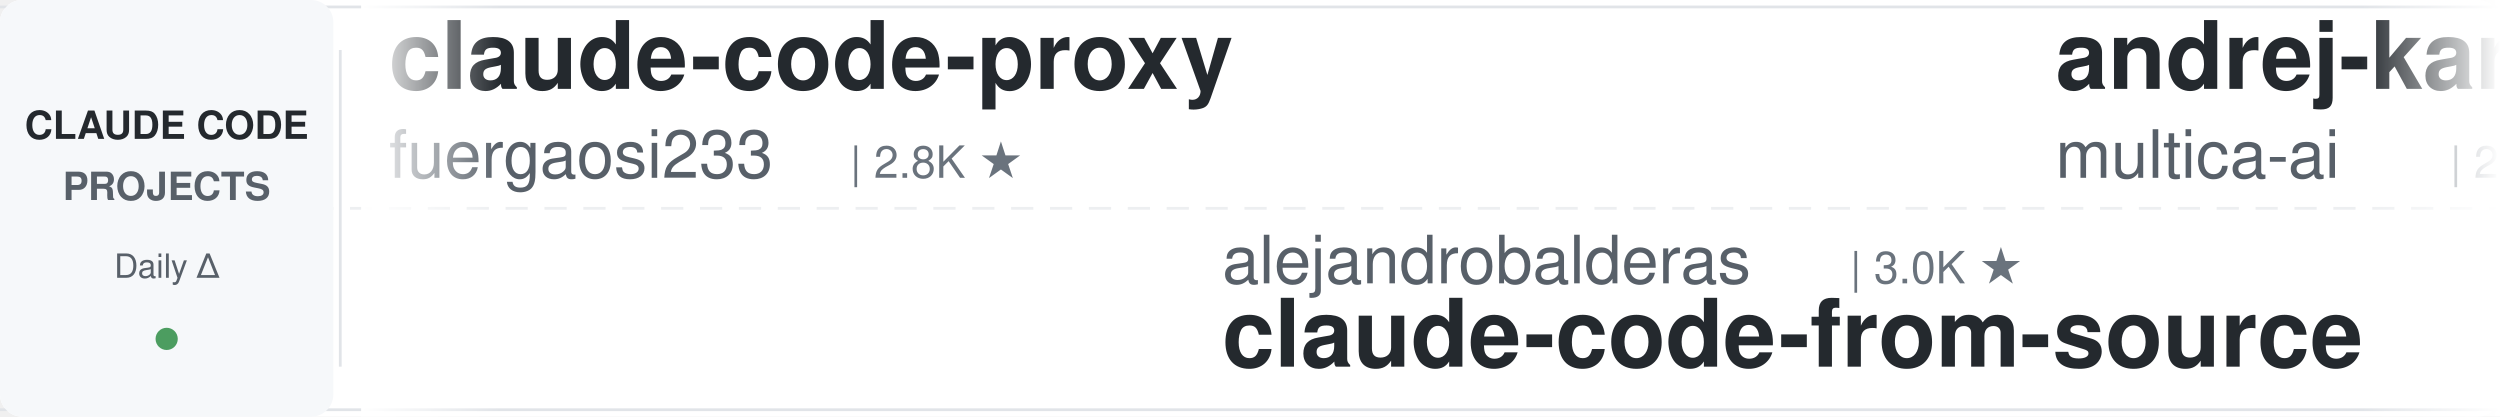
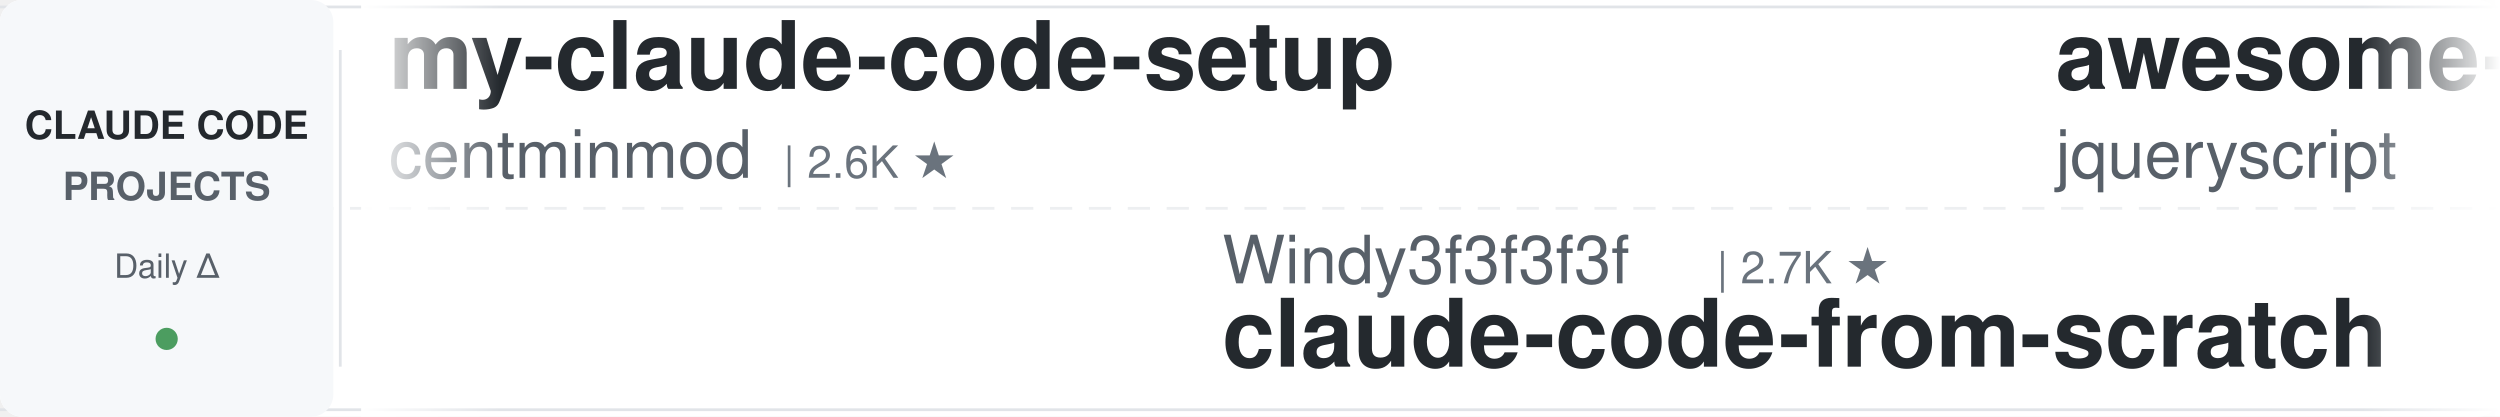
<svg xmlns="http://www.w3.org/2000/svg" width="900" height="150">
  <defs>
    <linearGradient id="leftFade" x1="0%" y1="0%" x2="100%" y2="0%">
      <stop offset="0%" style="stop-color:#ffffff;stop-opacity:1" />
      <stop offset="100%" style="stop-color:#ffffff;stop-opacity:0" />
    </linearGradient>
    <linearGradient id="rightFade" x1="0%" y1="0%" x2="100%" y2="0%">
      <stop offset="0%" style="stop-color:#ffffff;stop-opacity:0" />
      <stop offset="100%" style="stop-color:#ffffff;stop-opacity:1" />
    </linearGradient>
  </defs>
  <rect width="900" height="150" fill="#ffffff" rx="8" />
  <rect x="0" y="2" width="900" height="1" fill="#e1e4e8" />
  <rect x="0" y="147" width="900" height="1" fill="#e1e4e8" />
  <line x1="0" y1="75" x2="900" y2="75" stroke="#e1e4e8" stroke-width="1" stroke-dasharray="8 6" opacity="0.6" />
  <rect x="0" y="0" width="120" height="150" fill="#f6f8fa" rx="8" />
  <text x="60" y="50" font-family="-apple-system, BlinkMacSystemFont, 'Segoe UI', Helvetica, Arial, sans-serif" font-size="14" font-weight="600" fill="#24292e" text-anchor="middle">CLAUDE CODE</text>
  <text x="60" y="72" font-family="-apple-system, BlinkMacSystemFont, 'Segoe UI', Helvetica, Arial, sans-serif" font-size="14" font-weight="600" fill="#586069" text-anchor="middle">PROJECTS</text>
  <text x="60" y="100" font-family="-apple-system, BlinkMacSystemFont, 'Segoe UI', Helvetica, Arial, sans-serif" font-size="12" font-weight="500" fill="#586069" text-anchor="middle">Daily Δ</text>
  <circle cx="60" cy="122" r="4" fill="#22863a" opacity="0.8" />
  <rect x="122" y="18" width="1" height="114" fill="#e1e4e8" />
  <clipPath id="tickerClip">
    <rect x="130" y="0" width="770" height="150" />
  </clipPath>
  <g clip-path="url(#tickerClip)">
    <g id="tickerItems">
      <animateTransform attributeName="transform" attributeType="XML" type="translate" from="0 0" to="-3000 0" dur="54s" repeatCount="indefinite" />
      <g transform="translate(0, 0)">
-         <text x="140" y="32" font-family="-apple-system, BlinkMacSystemFont, 'Segoe UI', Helvetica, Arial, sans-serif" font-size="34" font-weight="600" fill="#24292e">claude-code-proxy</text>
-         <text x="140" y="64" font-family="-apple-system, BlinkMacSystemFont, 'Segoe UI', Helvetica, Arial, sans-serif" font-size="24" font-weight="400" fill="#586069">fuergaosi233</text>
-         <text x="306" y="64" font-family="-apple-system, BlinkMacSystemFont, 'Segoe UI', Helvetica, Arial, sans-serif" font-size="16" font-weight="500" fill="#6a737d">| 2.8K ★</text>
+         <text x="140" y="32" font-family="-apple-system, BlinkMacSystemFont, 'Segoe UI', Helvetica, Arial, sans-serif" font-size="34" font-weight="600" fill="#24292e">my-claude-code-setup</text>
+         <text x="140" y="64" font-family="-apple-system, BlinkMacSystemFont, 'Segoe UI', Helvetica, Arial, sans-serif" font-size="24" font-weight="400" fill="#586069">centminmod</text>
+         <text x="282" y="64" font-family="-apple-system, BlinkMacSystemFont, 'Segoe UI', Helvetica, Arial, sans-serif" font-size="16" font-weight="500" fill="#6a737d">| 2.6K ★</text>
      </g>
      <g transform="translate(300, 0)">
-         <text x="140" y="102" font-family="-apple-system, BlinkMacSystemFont, 'Segoe UI', Helvetica, Arial, sans-serif" font-size="24" font-weight="400" fill="#586069">alejandrobalderas</text>
-         <text x="366" y="102" font-family="-apple-system, BlinkMacSystemFont, 'Segoe UI', Helvetica, Arial, sans-serif" font-size="16" font-weight="500" fill="#6a737d">| 3.0K ★</text>
-         <text x="140" y="132" font-family="-apple-system, BlinkMacSystemFont, 'Segoe UI', Helvetica, Arial, sans-serif" font-size="34" font-weight="600" fill="#24292e">claude-code-from-source</text>
+         <text x="140" y="102" font-family="-apple-system, BlinkMacSystemFont, 'Segoe UI', Helvetica, Arial, sans-serif" font-size="24" font-weight="400" fill="#586069">Windy3f3f3f3f</text>
+         <text x="318" y="102" font-family="-apple-system, BlinkMacSystemFont, 'Segoe UI', Helvetica, Arial, sans-serif" font-size="16" font-weight="500" fill="#6a737d">| 2.7K ★</text>
+         <text x="140" y="132" font-family="-apple-system, BlinkMacSystemFont, 'Segoe UI', Helvetica, Arial, sans-serif" font-size="34" font-weight="600" fill="#24292e">claude-code-from-scratch</text>
      </g>
      <g transform="translate(600, 0)">
-         <text x="140" y="32" font-family="-apple-system, BlinkMacSystemFont, 'Segoe UI', Helvetica, Arial, sans-serif" font-size="34" font-weight="600" fill="#24292e">andrej-karpathy-skills</text>
-         <text x="140" y="64" font-family="-apple-system, BlinkMacSystemFont, 'Segoe UI', Helvetica, Arial, sans-serif" font-size="24" font-weight="400" fill="#586069">multica-ai</text>
-         <text x="282" y="64" font-family="-apple-system, BlinkMacSystemFont, 'Segoe UI', Helvetica, Arial, sans-serif" font-size="16" font-weight="500" fill="#6a737d">| 216.1K ★</text>
+         <text x="140" y="32" font-family="-apple-system, BlinkMacSystemFont, 'Segoe UI', Helvetica, Arial, sans-serif" font-size="34" font-weight="600" fill="#24292e">awesome-claude-code</text>
+         <text x="140" y="64" font-family="-apple-system, BlinkMacSystemFont, 'Segoe UI', Helvetica, Arial, sans-serif" font-size="24" font-weight="400" fill="#586069">jqueryscript</text>
+         <text x="306" y="64" font-family="-apple-system, BlinkMacSystemFont, 'Segoe UI', Helvetica, Arial, sans-serif" font-size="16" font-weight="500" fill="#6a737d">| 521 ★</text>
      </g>
      <g transform="translate(900, 0)">
-         <text x="140" y="102" font-family="-apple-system, BlinkMacSystemFont, 'Segoe UI', Helvetica, Arial, sans-serif" font-size="24" font-weight="400" fill="#586069">asgeirtj</text>
-         <text x="258" y="102" font-family="-apple-system, BlinkMacSystemFont, 'Segoe UI', Helvetica, Arial, sans-serif" font-size="16" font-weight="500" fill="#6a737d">| 68.7K ★</text>
-         <text x="140" y="132" font-family="-apple-system, BlinkMacSystemFont, 'Segoe UI', Helvetica, Arial, sans-serif" font-size="34" font-weight="600" fill="#24292e">system_prompts_leaks</text>
+         <text x="140" y="102" font-family="-apple-system, BlinkMacSystemFont, 'Segoe UI', Helvetica, Arial, sans-serif" font-size="24" font-weight="400" fill="#586069">xu-xiang</text>
+         <text x="258" y="102" font-family="-apple-system, BlinkMacSystemFont, 'Segoe UI', Helvetica, Arial, sans-serif" font-size="16" font-weight="500" fill="#6a737d">| 2.0K ★</text>
+         <text x="140" y="132" font-family="-apple-system, BlinkMacSystemFont, 'Segoe UI', Helvetica, Arial, sans-serif" font-size="34" font-weight="600" fill="#24292e">everything-claude-code-z...</text>
      </g>
      <g transform="translate(1200, 0)">
-         <text x="140" y="32" font-family="-apple-system, BlinkMacSystemFont, 'Segoe UI', Helvetica, Arial, sans-serif" font-size="34" font-weight="600" fill="#24292e">claude_codex_bridge</text>
-         <text x="140" y="64" font-family="-apple-system, BlinkMacSystemFont, 'Segoe UI', Helvetica, Arial, sans-serif" font-size="24" font-weight="400" fill="#586069">SeemSeam</text>
-         <text x="258" y="64" font-family="-apple-system, BlinkMacSystemFont, 'Segoe UI', Helvetica, Arial, sans-serif" font-size="16" font-weight="500" fill="#6a737d">| 3.5K ★</text>
+         <text x="140" y="32" font-family="-apple-system, BlinkMacSystemFont, 'Segoe UI', Helvetica, Arial, sans-serif" font-size="34" font-weight="600" fill="#24292e">free-claude-code</text>
+         <text x="140" y="64" font-family="-apple-system, BlinkMacSystemFont, 'Segoe UI', Helvetica, Arial, sans-serif" font-size="24" font-weight="400" fill="#586069">Alishahryar1</text>
+         <text x="306" y="64" font-family="-apple-system, BlinkMacSystemFont, 'Segoe UI', Helvetica, Arial, sans-serif" font-size="16" font-weight="500" fill="#6a737d">| 56.3K ★</text>
      </g>
      <g transform="translate(1500, 0)">
-         <text x="140" y="102" font-family="-apple-system, BlinkMacSystemFont, 'Segoe UI', Helvetica, Arial, sans-serif" font-size="24" font-weight="400" fill="#586069">disler</text>
-         <text x="234" y="102" font-family="-apple-system, BlinkMacSystemFont, 'Segoe UI', Helvetica, Arial, sans-serif" font-size="16" font-weight="500" fill="#6a737d">| 3.9K ★</text>
-         <text x="140" y="132" font-family="-apple-system, BlinkMacSystemFont, 'Segoe UI', Helvetica, Arial, sans-serif" font-size="34" font-weight="600" fill="#24292e">claude-code-hooks-master...</text>
+         <text x="140" y="102" font-family="-apple-system, BlinkMacSystemFont, 'Segoe UI', Helvetica, Arial, sans-serif" font-size="24" font-weight="400" fill="#586069">kodu-ai</text>
+         <text x="246" y="102" font-family="-apple-system, BlinkMacSystemFont, 'Segoe UI', Helvetica, Arial, sans-serif" font-size="16" font-weight="500" fill="#6a737d">| 5.2K ★</text>
+         <text x="140" y="132" font-family="-apple-system, BlinkMacSystemFont, 'Segoe UI', Helvetica, Arial, sans-serif" font-size="34" font-weight="600" fill="#24292e">claude-coder</text>
      </g>
      <g transform="translate(1800, 0)">
        <text x="140" y="32" font-family="-apple-system, BlinkMacSystemFont, 'Segoe UI', Helvetica, Arial, sans-serif" font-size="34" font-weight="600" fill="#24292e">claude-code-my-workflow</text>
        <text x="140" y="64" font-family="-apple-system, BlinkMacSystemFont, 'Segoe UI', Helvetica, Arial, sans-serif" font-size="24" font-weight="400" fill="#586069">pedrohcgs</text>
        <text x="270" y="64" font-family="-apple-system, BlinkMacSystemFont, 'Segoe UI', Helvetica, Arial, sans-serif" font-size="16" font-weight="500" fill="#6a737d">| 1.6K ★</text>
      </g>
      <g transform="translate(2100, 0)">
-         <text x="140" y="102" font-family="-apple-system, BlinkMacSystemFont, 'Segoe UI', Helvetica, Arial, sans-serif" font-size="24" font-weight="400" fill="#586069">davila7</text>
-         <text x="246" y="102" font-family="-apple-system, BlinkMacSystemFont, 'Segoe UI', Helvetica, Arial, sans-serif" font-size="16" font-weight="500" fill="#6a737d">| 32.2K ★</text>
-         <text x="140" y="132" font-family="-apple-system, BlinkMacSystemFont, 'Segoe UI', Helvetica, Arial, sans-serif" font-size="34" font-weight="600" fill="#24292e">claude-code-templates</text>
+         <text x="140" y="102" font-family="-apple-system, BlinkMacSystemFont, 'Segoe UI', Helvetica, Arial, sans-serif" font-size="24" font-weight="400" fill="#586069">overwirehq</text>
+         <text x="282" y="102" font-family="-apple-system, BlinkMacSystemFont, 'Segoe UI', Helvetica, Arial, sans-serif" font-size="16" font-weight="500" fill="#6a737d">| 2.8K ★</text>
+         <text x="140" y="132" font-family="-apple-system, BlinkMacSystemFont, 'Segoe UI', Helvetica, Arial, sans-serif" font-size="34" font-weight="600" fill="#24292e">claude-code-telegram</text>
      </g>
      <g transform="translate(2400, 0)">
-         <text x="140" y="32" font-family="-apple-system, BlinkMacSystemFont, 'Segoe UI', Helvetica, Arial, sans-serif" font-size="34" font-weight="600" fill="#24292e">ClaudeCodeAgents</text>
-         <text x="140" y="64" font-family="-apple-system, BlinkMacSystemFont, 'Segoe UI', Helvetica, Arial, sans-serif" font-size="24" font-weight="400" fill="#586069">darcyegb</text>
-         <text x="258" y="64" font-family="-apple-system, BlinkMacSystemFont, 'Segoe UI', Helvetica, Arial, sans-serif" font-size="16" font-weight="500" fill="#6a737d">| 770 ★</text>
+         <text x="140" y="32" font-family="-apple-system, BlinkMacSystemFont, 'Segoe UI', Helvetica, Arial, sans-serif" font-size="34" font-weight="600" fill="#24292e">claude-code-tips</text>
+         <text x="140" y="64" font-family="-apple-system, BlinkMacSystemFont, 'Segoe UI', Helvetica, Arial, sans-serif" font-size="24" font-weight="400" fill="#586069">ykdojo</text>
+         <text x="234" y="64" font-family="-apple-system, BlinkMacSystemFont, 'Segoe UI', Helvetica, Arial, sans-serif" font-size="16" font-weight="500" fill="#6a737d">| 10.2K ★</text>
      </g>
      <g transform="translate(2700, 0)">
-         <text x="140" y="102" font-family="-apple-system, BlinkMacSystemFont, 'Segoe UI', Helvetica, Arial, sans-serif" font-size="24" font-weight="400" fill="#586069">Cranot</text>
-         <text x="234" y="102" font-family="-apple-system, BlinkMacSystemFont, 'Segoe UI', Helvetica, Arial, sans-serif" font-size="16" font-weight="500" fill="#6a737d">| 2.9K ★</text>
-         <text x="140" y="132" font-family="-apple-system, BlinkMacSystemFont, 'Segoe UI', Helvetica, Arial, sans-serif" font-size="34" font-weight="600" fill="#24292e">claude-code-guide</text>
+         <text x="140" y="102" font-family="-apple-system, BlinkMacSystemFont, 'Segoe UI', Helvetica, Arial, sans-serif" font-size="24" font-weight="400" fill="#586069">AICoderTudou</text>
+         <text x="306" y="102" font-family="-apple-system, BlinkMacSystemFont, 'Segoe UI', Helvetica, Arial, sans-serif" font-size="16" font-weight="500" fill="#6a737d">| 494 ★</text>
+         <text x="140" y="132" font-family="-apple-system, BlinkMacSystemFont, 'Segoe UI', Helvetica, Arial, sans-serif" font-size="34" font-weight="600" fill="#24292e">claude-code-tudou</text>
      </g>
      <g transform="translate(3000, 0)">
-         <text x="140" y="32" font-family="-apple-system, BlinkMacSystemFont, 'Segoe UI', Helvetica, Arial, sans-serif" font-size="34" font-weight="600" fill="#24292e">claude-code-proxy</text>
-         <text x="140" y="64" font-family="-apple-system, BlinkMacSystemFont, 'Segoe UI', Helvetica, Arial, sans-serif" font-size="24" font-weight="400" fill="#586069">fuergaosi233</text>
-         <text x="306" y="64" font-family="-apple-system, BlinkMacSystemFont, 'Segoe UI', Helvetica, Arial, sans-serif" font-size="16" font-weight="500" fill="#6a737d">| 2.8K ★</text>
+         <text x="140" y="32" font-family="-apple-system, BlinkMacSystemFont, 'Segoe UI', Helvetica, Arial, sans-serif" font-size="34" font-weight="600" fill="#24292e">my-claude-code-setup</text>
+         <text x="140" y="64" font-family="-apple-system, BlinkMacSystemFont, 'Segoe UI', Helvetica, Arial, sans-serif" font-size="24" font-weight="400" fill="#586069">centminmod</text>
+         <text x="282" y="64" font-family="-apple-system, BlinkMacSystemFont, 'Segoe UI', Helvetica, Arial, sans-serif" font-size="16" font-weight="500" fill="#6a737d">| 2.6K ★</text>
      </g>
      <g transform="translate(3300, 0)">
-         <text x="140" y="102" font-family="-apple-system, BlinkMacSystemFont, 'Segoe UI', Helvetica, Arial, sans-serif" font-size="24" font-weight="400" fill="#586069">alejandrobalderas</text>
-         <text x="366" y="102" font-family="-apple-system, BlinkMacSystemFont, 'Segoe UI', Helvetica, Arial, sans-serif" font-size="16" font-weight="500" fill="#6a737d">| 3.0K ★</text>
-         <text x="140" y="132" font-family="-apple-system, BlinkMacSystemFont, 'Segoe UI', Helvetica, Arial, sans-serif" font-size="34" font-weight="600" fill="#24292e">claude-code-from-source</text>
+         <text x="140" y="102" font-family="-apple-system, BlinkMacSystemFont, 'Segoe UI', Helvetica, Arial, sans-serif" font-size="24" font-weight="400" fill="#586069">Windy3f3f3f3f</text>
+         <text x="318" y="102" font-family="-apple-system, BlinkMacSystemFont, 'Segoe UI', Helvetica, Arial, sans-serif" font-size="16" font-weight="500" fill="#6a737d">| 2.7K ★</text>
+         <text x="140" y="132" font-family="-apple-system, BlinkMacSystemFont, 'Segoe UI', Helvetica, Arial, sans-serif" font-size="34" font-weight="600" fill="#24292e">claude-code-from-scratch</text>
      </g>
      <g transform="translate(3600, 0)">
-         <text x="140" y="32" font-family="-apple-system, BlinkMacSystemFont, 'Segoe UI', Helvetica, Arial, sans-serif" font-size="34" font-weight="600" fill="#24292e">andrej-karpathy-skills</text>
-         <text x="140" y="64" font-family="-apple-system, BlinkMacSystemFont, 'Segoe UI', Helvetica, Arial, sans-serif" font-size="24" font-weight="400" fill="#586069">multica-ai</text>
-         <text x="282" y="64" font-family="-apple-system, BlinkMacSystemFont, 'Segoe UI', Helvetica, Arial, sans-serif" font-size="16" font-weight="500" fill="#6a737d">| 216.1K ★</text>
+         <text x="140" y="32" font-family="-apple-system, BlinkMacSystemFont, 'Segoe UI', Helvetica, Arial, sans-serif" font-size="34" font-weight="600" fill="#24292e">awesome-claude-code</text>
+         <text x="140" y="64" font-family="-apple-system, BlinkMacSystemFont, 'Segoe UI', Helvetica, Arial, sans-serif" font-size="24" font-weight="400" fill="#586069">jqueryscript</text>
+         <text x="306" y="64" font-family="-apple-system, BlinkMacSystemFont, 'Segoe UI', Helvetica, Arial, sans-serif" font-size="16" font-weight="500" fill="#6a737d">| 521 ★</text>
      </g>
      <g transform="translate(3900, 0)">
-         <text x="140" y="102" font-family="-apple-system, BlinkMacSystemFont, 'Segoe UI', Helvetica, Arial, sans-serif" font-size="24" font-weight="400" fill="#586069">asgeirtj</text>
-         <text x="258" y="102" font-family="-apple-system, BlinkMacSystemFont, 'Segoe UI', Helvetica, Arial, sans-serif" font-size="16" font-weight="500" fill="#6a737d">| 68.7K ★</text>
-         <text x="140" y="132" font-family="-apple-system, BlinkMacSystemFont, 'Segoe UI', Helvetica, Arial, sans-serif" font-size="34" font-weight="600" fill="#24292e">system_prompts_leaks</text>
+         <text x="140" y="102" font-family="-apple-system, BlinkMacSystemFont, 'Segoe UI', Helvetica, Arial, sans-serif" font-size="24" font-weight="400" fill="#586069">xu-xiang</text>
+         <text x="258" y="102" font-family="-apple-system, BlinkMacSystemFont, 'Segoe UI', Helvetica, Arial, sans-serif" font-size="16" font-weight="500" fill="#6a737d">| 2.0K ★</text>
+         <text x="140" y="132" font-family="-apple-system, BlinkMacSystemFont, 'Segoe UI', Helvetica, Arial, sans-serif" font-size="34" font-weight="600" fill="#24292e">everything-claude-code-z...</text>
      </g>
    </g>
  </g>
  <rect x="130" y="0" width="50" height="150" fill="url(#leftFade)" />
  <rect x="850" y="0" width="50" height="150" fill="url(#rightFade)" />
</svg>
